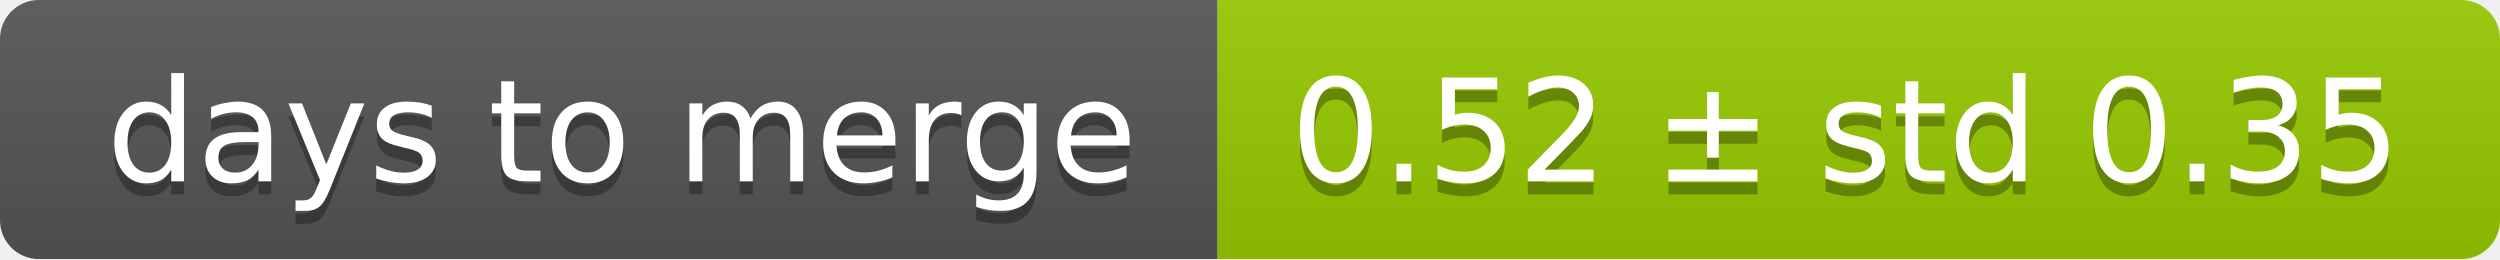
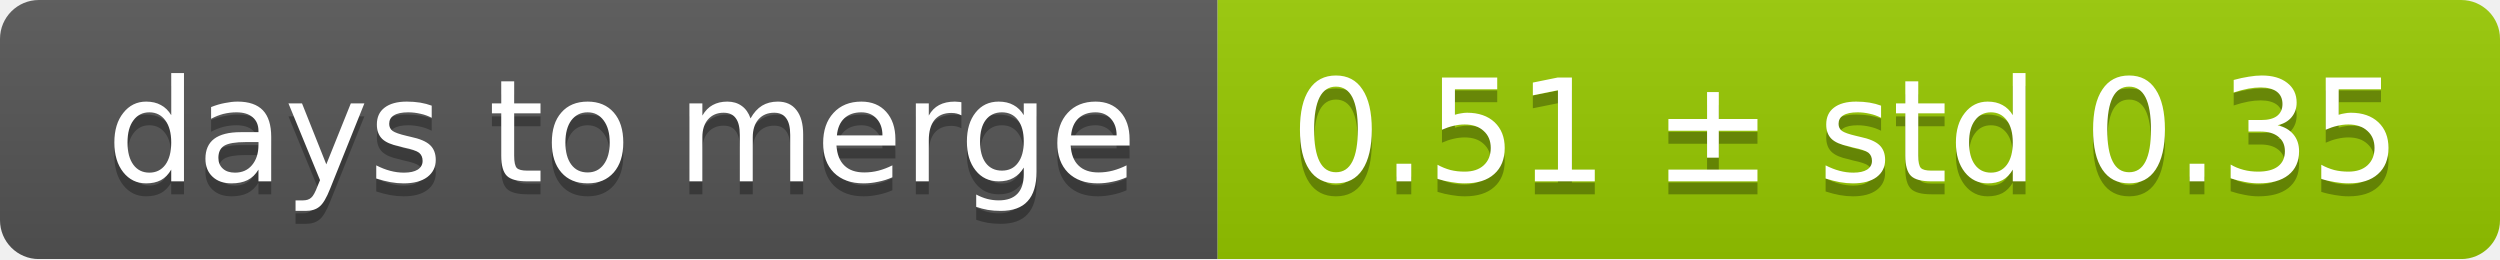
<svg xmlns="http://www.w3.org/2000/svg" width="193" height="20">
  <linearGradient id="smooth" x2="0" y2="100%">
    <stop offset="0" stop-color="#bbb" stop-opacity=".1" />
    <stop offset="1" stop-opacity=".1" />
  </linearGradient>
  <mask id="round">
    <rect width="193" height="20" rx="3" fill="#fff" />
  </mask>
  <g mask="url(#round)">
    <rect width="94" height="20" fill="#555" />
    <rect x="94" width="99" height="20" fill="#97ca00" />
    <rect width="193" height="20" fill="url(#smooth)" />
  </g>
  <g fill="#fff" text-anchor="middle" font-family="DejaVu Sans,Verdana,Geneva,sans-serif" font-size="11">
    <text x="48" y="15" fill="#010101" fill-opacity=".3">days to merge</text>
    <text x="48" y="14">days to merge</text>
-     <text x="142.5" y="15" fill="#010101" fill-opacity=".3">0.52 ± std 0.35</text>
-     <text x="142.5" y="14">0.52 ± std 0.35</text>
+     <text x="142.5" y="15" fill="#010101" fill-opacity=".3">0.51 ± std 0.35</text>
+     <text x="142.5" y="14">0.51 ± std 0.35</text>
  </g>
</svg>
